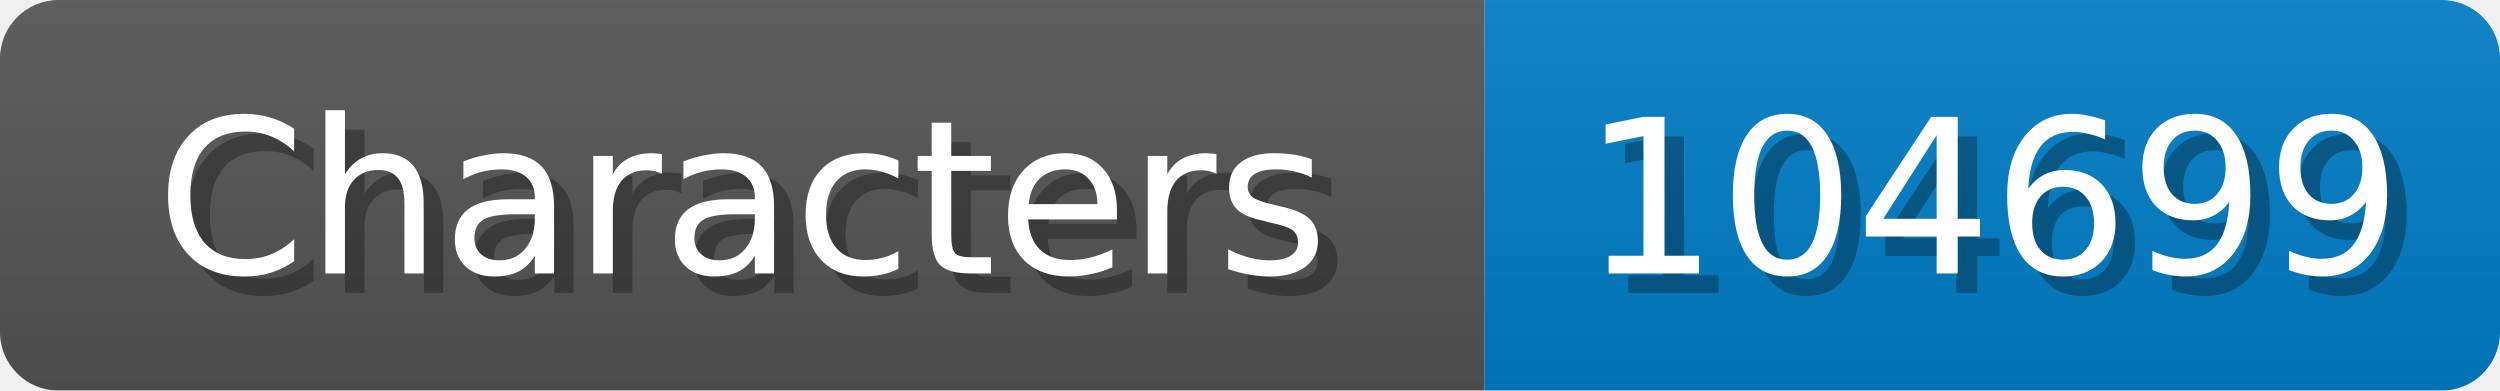
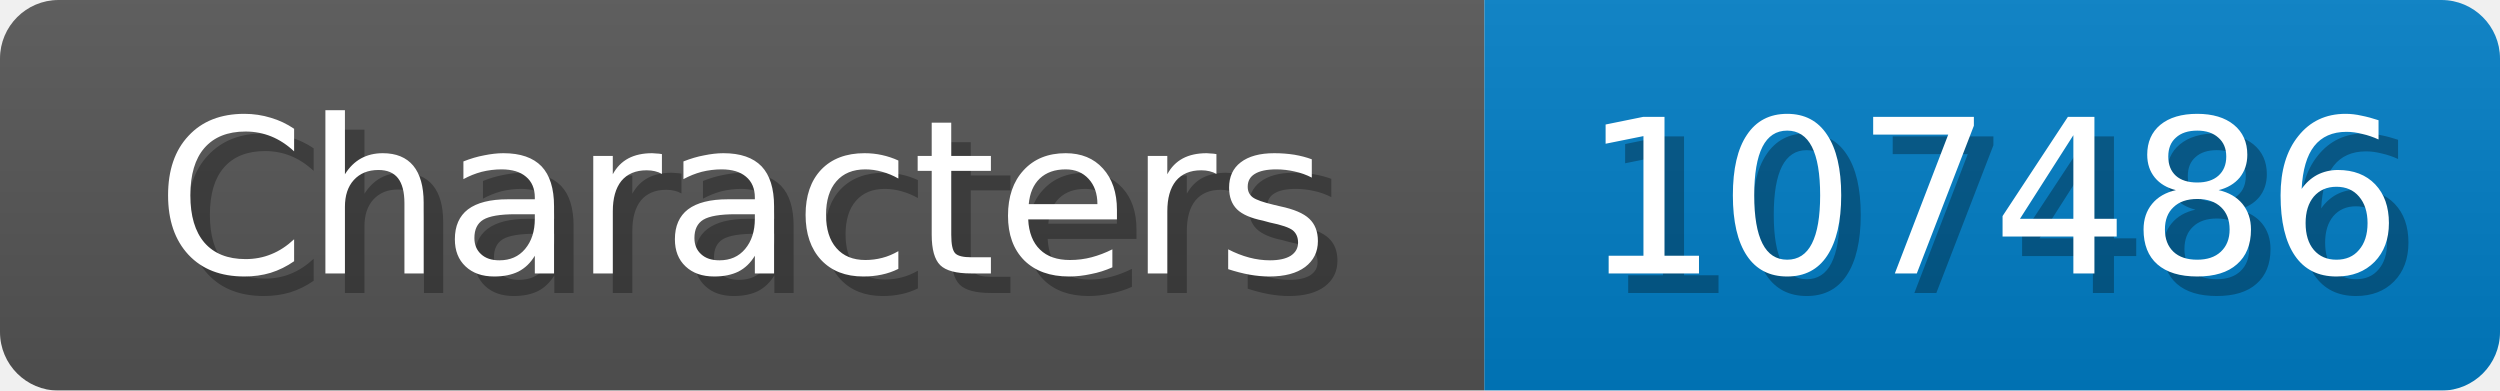
<svg xmlns="http://www.w3.org/2000/svg" width="128" height="20">
  <linearGradient id="b" x2="0" y2="100%">
    <stop offset="0" stop-color="#bbb" stop-opacity=".1" />
    <stop offset="1" stop-opacity=".1" />
  </linearGradient>
  <mask id="anybadge_1">
    <rect width="128" height="20" rx="3" fill="#fff" />
  </mask>
  <g mask="url(#anybadge_1)">
    <path fill="#555" d="M0 0h76v20H0z" />
    <path fill="#007ec6" d="M76 0h52v20H76z" />
    <path fill="url(#b)" d="M0 0h128v20H0z" />
  </g>
  <g fill="#fff" text-anchor="middle" font-family="DejaVu Sans,Verdana,Geneva,sans-serif" font-size="11">
    <text x="39.0" y="15" fill="#010101" fill-opacity=".3">Characters</text>
    <text x="38.0" y="14">Characters</text>
  </g>
  <g fill="#fff" text-anchor="middle" font-family="DejaVu Sans,Verdana,Geneva,sans-serif" font-size="11">
-     <text x="103.0" y="15" fill="#010101" fill-opacity=".3">104699</text>
-     <text x="102.0" y="14">104699</text>
+     <text x="103.0" y="15" fill="#010101" fill-opacity=".3">107486</text>
+     <text x="102.0" y="14">107486</text>
  </g>
</svg>
